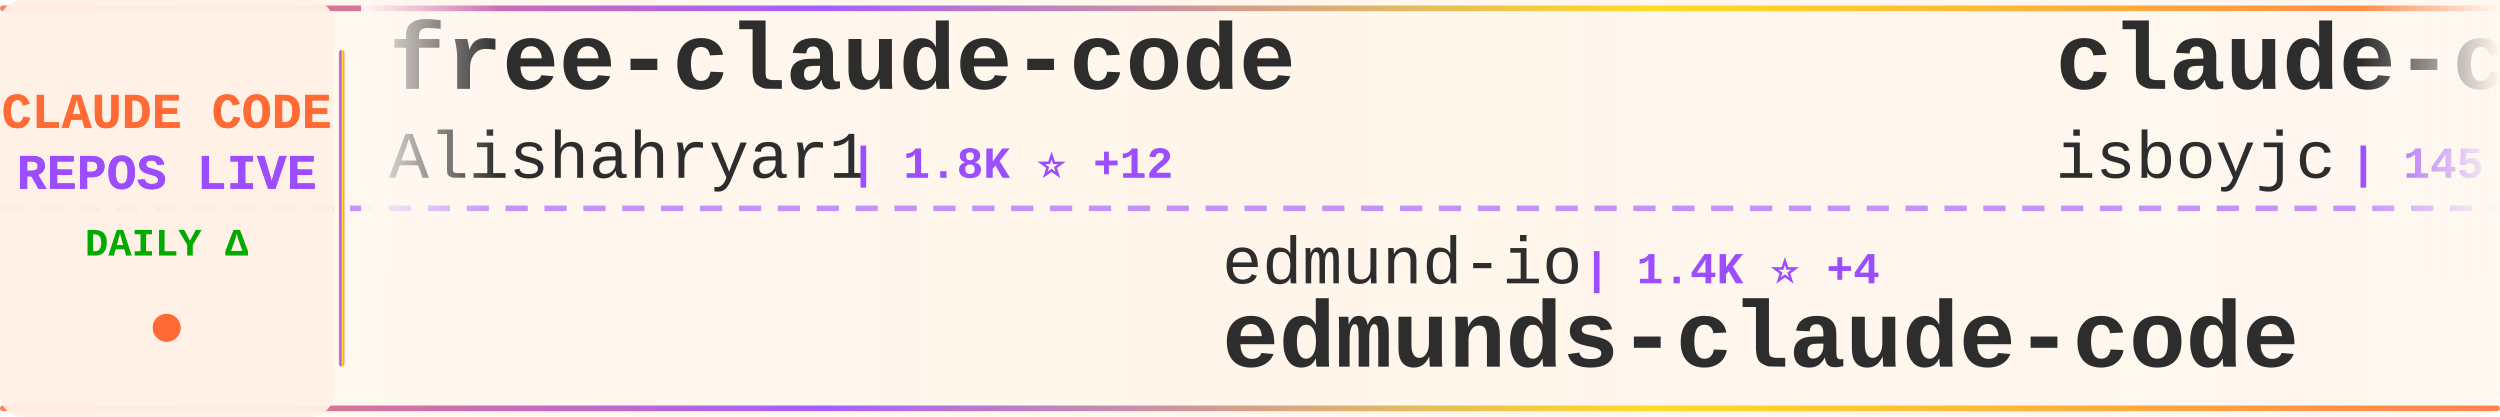
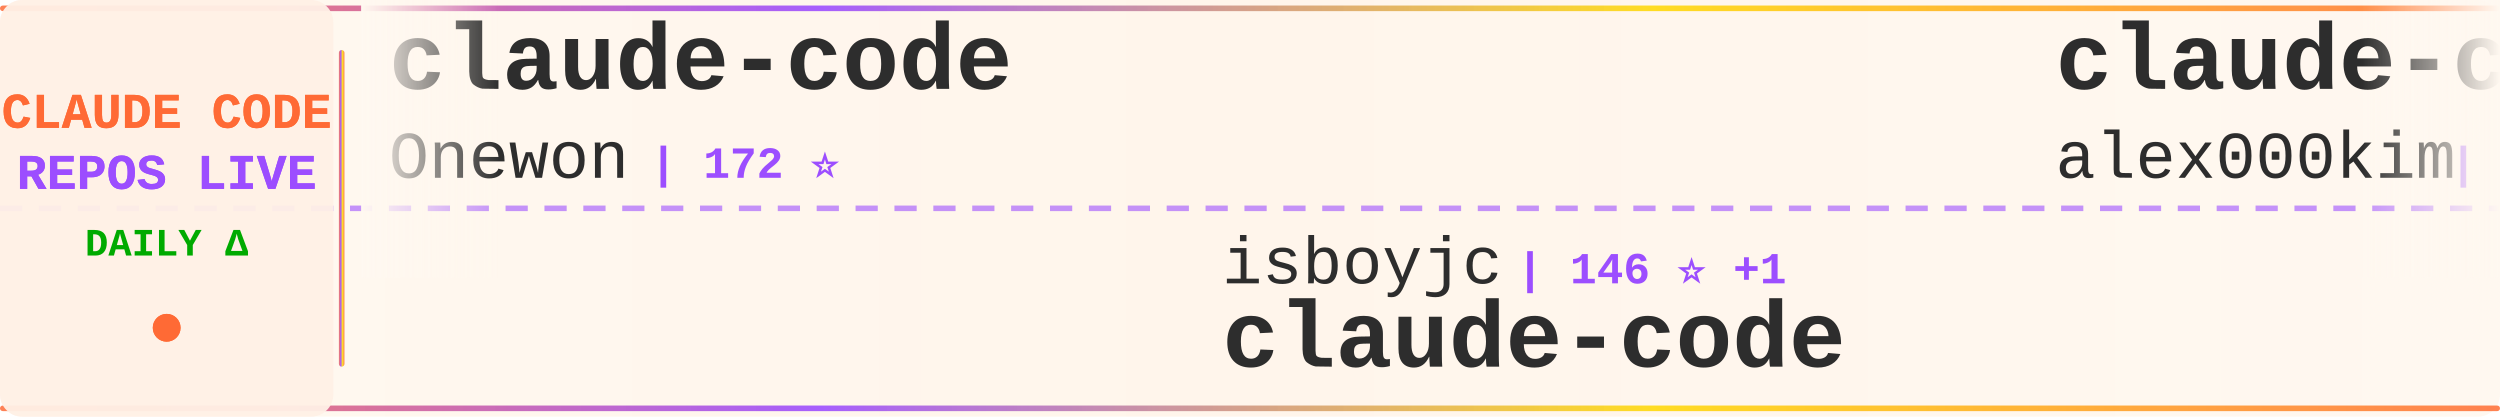
<svg xmlns="http://www.w3.org/2000/svg" width="900" height="150">
  <defs>
    <linearGradient id="tickerBg" x1="0%" y1="0%" x2="100%" y2="0%">
      <stop offset="0%" style="stop-color:#fff8f0;stop-opacity:0.98" />
      <stop offset="50%" style="stop-color:#fff5eb;stop-opacity:1" />
      <stop offset="100%" style="stop-color:#fff8f0;stop-opacity:0.98" />
    </linearGradient>
    <linearGradient id="borderGrad" x1="0%" y1="0%" x2="100%" y2="0%">
      <stop offset="0%" style="stop-color:#FF6B35;stop-opacity:0.85">
        <animate attributeName="stop-opacity" values="0.85;1;0.85" dur="2s" repeatCount="indefinite" />
      </stop>
      <stop offset="33%" style="stop-color:#9C4EFF;stop-opacity:0.9">
        <animate attributeName="stop-opacity" values="0.9;1;0.9" dur="2.2s" repeatCount="indefinite" />
      </stop>
      <stop offset="66%" style="stop-color:#FFD700;stop-opacity:0.85">
        <animate attributeName="stop-opacity" values="0.85;1;0.85" dur="1.8s" repeatCount="indefinite" />
      </stop>
      <stop offset="100%" style="stop-color:#FF6B35;stop-opacity:0.85">
        <animate attributeName="stop-opacity" values="0.85;1;0.85" dur="2s" repeatCount="indefinite" />
      </stop>
    </linearGradient>
    <filter id="textGlow">
      <feGaussianBlur stdDeviation="0.15" result="coloredBlur" />
      <feMerge>
        <feMergeNode in="coloredBlur" />
        <feMergeNode in="SourceGraphic" />
      </feMerge>
    </filter>
    <filter id="metricGlow">
      <feGaussianBlur stdDeviation="0.2" result="coloredBlur" />
      <feMerge>
        <feMergeNode in="coloredBlur" />
        <feMergeNode in="SourceGraphic" />
      </feMerge>
    </filter>
    <linearGradient id="leftFade" x1="0%" y1="0%" x2="100%" y2="0%">
      <stop offset="0%" style="stop-color:#fff8f0;stop-opacity:1" />
      <stop offset="100%" style="stop-color:#fff8f0;stop-opacity:0" />
    </linearGradient>
    <linearGradient id="rightFade" x1="0%" y1="0%" x2="100%" y2="0%">
      <stop offset="0%" style="stop-color:#fff8f0;stop-opacity:0" />
      <stop offset="100%" style="stop-color:#fff8f0;stop-opacity:1" />
    </linearGradient>
  </defs>
  <rect width="900" height="150" fill="url(#tickerBg)" rx="8" />
  <rect x="0" y="2" width="900" height="2" fill="url(#borderGrad)" rx="1" />
  <rect x="0" y="146" width="900" height="2" fill="url(#borderGrad)" rx="1" />
  <line x1="0" y1="75" x2="900" y2="75" stroke="#9C4EFF" stroke-width="2" stroke-dasharray="8 6" opacity="0.6" />
  <rect x="0" y="0" width="120" height="150" fill="#fff0e6" opacity="0.95" rx="8" />
  <text x="60" y="46" font-family="'Courier New', monospace" font-size="18" font-weight="bold" fill="#FF6B35" text-anchor="middle" filter="url(#textGlow)">
    CLAUDE CODE
  </text>
  <text x="60" y="68" font-family="'Courier New', monospace" font-size="18" font-weight="bold" fill="#9C4EFF" text-anchor="middle" filter="url(#textGlow)">
    REPOS LIVE
  </text>
  <text x="60" y="92" font-family="'Courier New', monospace" font-size="14" font-weight="bold" fill="#00aa00" text-anchor="middle">
    DAILY Δ
  </text>
  <circle cx="60" cy="118" r="5" fill="#FF6B35" filter="url(#metricGlow)">
    <animate attributeName="r" values="4;6;4" dur="1.5s" repeatCount="indefinite" />
    <animate attributeName="opacity" values="0.6;1;0.6" dur="1.5s" repeatCount="indefinite" />
  </circle>
  <rect x="122" y="18" width="2" height="114" fill="url(#borderGrad)" rx="1" />
  <clipPath id="tickerClip">
    <rect x="130" y="0" width="770" height="150" />
  </clipPath>
  <g clip-path="url(#tickerClip)">
    <g id="tickerItems">
      <animateTransform attributeName="transform" attributeType="XML" type="translate" from="0 0" to="-3000 0" dur="54s" repeatCount="indefinite" />
      <g transform="translate(0, 0)">
-         <text x="140" y="32" font-family="'Courier New', monospace" font-size="34" font-weight="bold" fill="#2d2d2d">free-claude-code</text>
-         <text x="140" y="64" font-family="'Courier New', monospace" font-size="24" font-weight="normal" fill="#2d2d2d" opacity="1.0">Alishahryar1</text>
-         <text x="306" y="64" font-family="'Courier New', monospace" font-size="16" font-weight="bold" fill="#9C4EFF"> | 1.8K ⭐ +12</text>
+         <text x="140" y="32" font-family="'Courier New', monospace" font-size="34" font-weight="bold" fill="#2d2d2d">claude-code</text>
+         <text x="140" y="64" font-family="'Courier New', monospace" font-size="24" font-weight="normal" fill="#2d2d2d" opacity="1.0">Onewon</text>
+         <text x="234" y="64" font-family="'Courier New', monospace" font-size="16" font-weight="bold" fill="#9C4EFF"> | 172 ⭐</text>
      </g>
      <g transform="translate(300, 0)">
-         <text x="140" y="102" font-family="'Courier New', monospace" font-size="24" font-weight="normal" fill="#2d2d2d" opacity="1.0">edmund-io</text>
-         <text x="270" y="102" font-family="'Courier New', monospace" font-size="16" font-weight="bold" fill="#9C4EFF"> | 1.4K ⭐ +4</text>
-         <text x="140" y="132" font-family="'Courier New', monospace" font-size="34" font-weight="bold" fill="#2d2d2d">edmunds-claude-code</text>
+         <text x="140" y="102" font-family="'Courier New', monospace" font-size="24" font-weight="normal" fill="#2d2d2d" opacity="1.0">isboyjc</text>
+         <text x="246" y="102" font-family="'Courier New', monospace" font-size="16" font-weight="bold" fill="#9C4EFF"> | 146 ⭐ +1</text>
+         <text x="140" y="132" font-family="'Courier New', monospace" font-size="34" font-weight="bold" fill="#2d2d2d">claude-code</text>
      </g>
      <g transform="translate(600, 0)">
        <text x="140" y="32" font-family="'Courier New', monospace" font-size="34" font-weight="bold" fill="#2d2d2d">claude-code</text>
-         <text x="140" y="64" font-family="'Courier New', monospace" font-size="24" font-weight="normal" fill="#2d2d2d" opacity="1.0">isboyjc</text>
-         <text x="246" y="64" font-family="'Courier New', monospace" font-size="16" font-weight="bold" fill="#9C4EFF"> | 145 ⭐</text>
+         <text x="140" y="64" font-family="'Courier New', monospace" font-size="24" font-weight="normal" fill="#2d2d2d" opacity="1.0">alex000kim</text>
+         <text x="282" y="64" font-family="'Courier New', monospace" font-size="16" font-weight="bold" fill="#9C4EFF"> | 210 ⭐ +1</text>
      </g>
      <g transform="translate(900, 0)">
-         <text x="140" y="102" font-family="'Courier New', monospace" font-size="24" font-weight="normal" fill="#2d2d2d" opacity="1.0">anthropics</text>
-         <text x="282" y="102" font-family="'Courier New', monospace" font-size="16" font-weight="bold" fill="#9C4EFF"> | 16.8K ⭐ +96</text>
-         <text x="140" y="132" font-family="'Courier New', monospace" font-size="34" font-weight="bold" fill="#2d2d2d">claude-plugins-official</text>
+         <text x="140" y="102" font-family="'Courier New', monospace" font-size="24" font-weight="normal" fill="#2d2d2d" opacity="1.0">NanmiCoder</text>
+         <text x="282" y="102" font-family="'Courier New', monospace" font-size="16" font-weight="bold" fill="#9C4EFF"> | 5.9K ⭐ +69</text>
+         <text x="140" y="132" font-family="'Courier New', monospace" font-size="34" font-weight="bold" fill="#2d2d2d">cc-haha</text>
      </g>
      <g transform="translate(1200, 0)">
-         <text x="140" y="32" font-family="'Courier New', monospace" font-size="34" font-weight="bold" fill="#2d2d2d">claude-code-hub</text>
-         <text x="140" y="64" font-family="'Courier New', monospace" font-size="24" font-weight="normal" fill="#2d2d2d" opacity="1.0">ding113</text>
-         <text x="246" y="64" font-family="'Courier New', monospace" font-size="16" font-weight="bold" fill="#9C4EFF"> | 2.4K ⭐ +9</text>
+         <text x="140" y="32" font-family="'Courier New', monospace" font-size="34" font-weight="bold" fill="#2d2d2d">oh-my-claudecode</text>
+         <text x="140" y="64" font-family="'Courier New', monospace" font-size="24" font-weight="normal" fill="#2d2d2d" opacity="1.0">Yeachan-Heo</text>
+         <text x="294" y="64" font-family="'Courier New', monospace" font-size="16" font-weight="bold" fill="#9C4EFF"> | 28.2K ⭐ +383</text>
      </g>
      <g transform="translate(1500, 0)">
-         <text x="140" y="102" font-family="'Courier New', monospace" font-size="24" font-weight="normal" fill="#2d2d2d" opacity="1.0">Yeachan-Heo</text>
-         <text x="294" y="102" font-family="'Courier New', monospace" font-size="16" font-weight="bold" fill="#9C4EFF"> | 28.1K ⭐ +319</text>
-         <text x="140" y="132" font-family="'Courier New', monospace" font-size="34" font-weight="bold" fill="#2d2d2d">oh-my-claudecode</text>
+         <text x="140" y="102" font-family="'Courier New', monospace" font-size="24" font-weight="normal" fill="#2d2d2d" opacity="1.0">mehmoodosman</text>
+         <text x="306" y="102" font-family="'Courier New', monospace" font-size="16" font-weight="bold" fill="#9C4EFF"> | 164 ⭐ +2</text>
+         <text x="140" y="132" font-family="'Courier New', monospace" font-size="34" font-weight="bold" fill="#2d2d2d">claude-code</text>
      </g>
      <g transform="translate(1800, 0)">
-         <text x="140" y="32" font-family="'Courier New', monospace" font-size="34" font-weight="bold" fill="#2d2d2d">claude-code-rev</text>
-         <text x="140" y="64" font-family="'Courier New', monospace" font-size="24" font-weight="normal" fill="#2d2d2d" opacity="1.0">oboard</text>
-         <text x="234" y="64" font-family="'Courier New', monospace" font-size="16" font-weight="bold" fill="#9C4EFF"> | 2.9K ⭐ +9</text>
+         <text x="140" y="32" font-family="'Courier New', monospace" font-size="34" font-weight="bold" fill="#2d2d2d">claude-code-ultimate-gui...</text>
+         <text x="140" y="64" font-family="'Courier New', monospace" font-size="24" font-weight="normal" fill="#2d2d2d" opacity="1.0">FlorianBruniaux</text>
+         <text x="342" y="64" font-family="'Courier New', monospace" font-size="16" font-weight="bold" fill="#9C4EFF"> | 3.2K ⭐ +58</text>
      </g>
      <g transform="translate(2100, 0)">
-         <text x="140" y="102" font-family="'Courier New', monospace" font-size="24" font-weight="normal" fill="#2d2d2d" opacity="1.0">kodu-ai</text>
-         <text x="246" y="102" font-family="'Courier New', monospace" font-size="16" font-weight="bold" fill="#9C4EFF"> | 5.3K ⭐ +2</text>
-         <text x="140" y="132" font-family="'Courier New', monospace" font-size="34" font-weight="bold" fill="#2d2d2d">claude-coder</text>
+         <text x="140" y="102" font-family="'Courier New', monospace" font-size="24" font-weight="normal" fill="#2d2d2d" opacity="1.0">guanshan</text>
+         <text x="258" y="102" font-family="'Courier New', monospace" font-size="16" font-weight="bold" fill="#9C4EFF"> | 55 ⭐ +1</text>
+         <text x="140" y="132" font-family="'Courier New', monospace" font-size="34" font-weight="bold" fill="#2d2d2d">ClaudeCode</text>
      </g>
      <g transform="translate(2400, 0)">
-         <text x="140" y="32" font-family="'Courier New', monospace" font-size="34" font-weight="bold" fill="#2d2d2d">claude-code</text>
-         <text x="140" y="64" font-family="'Courier New', monospace" font-size="24" font-weight="normal" fill="#2d2d2d" opacity="1.0">codeaashu</text>
-         <text x="270" y="64" font-family="'Courier New', monospace" font-size="16" font-weight="bold" fill="#9C4EFF"> | 2.0K ⭐ +26</text>
+         <text x="140" y="32" font-family="'Courier New', monospace" font-size="34" font-weight="bold" fill="#2d2d2d">Claude-Code</text>
+         <text x="140" y="64" font-family="'Courier New', monospace" font-size="24" font-weight="normal" fill="#2d2d2d" opacity="1.0">pengchengneo</text>
+         <text x="306" y="64" font-family="'Courier New', monospace" font-size="16" font-weight="bold" fill="#9C4EFF"> | 1.2K ⭐ +14</text>
      </g>
      <g transform="translate(2700, 0)">
-         <text x="140" y="102" font-family="'Courier New', monospace" font-size="24" font-weight="normal" fill="#2d2d2d" opacity="1.0">Donchitos</text>
-         <text x="270" y="102" font-family="'Courier New', monospace" font-size="16" font-weight="bold" fill="#9C4EFF"> | 8.7K ⭐ +88</text>
-         <text x="140" y="132" font-family="'Courier New', monospace" font-size="34" font-weight="bold" fill="#2d2d2d">Claude-Code-Game-Studios</text>
+         <text x="140" y="102" font-family="'Courier New', monospace" font-size="24" font-weight="normal" fill="#2d2d2d" opacity="1.0">Maciek-roboblog</text>
+         <text x="342" y="102" font-family="'Courier New', monospace" font-size="16" font-weight="bold" fill="#9C4EFF"> | 7.5K ⭐ +20</text>
+         <text x="140" y="132" font-family="'Courier New', monospace" font-size="34" font-weight="bold" fill="#2d2d2d">Claude-Code-Usage-Monito...</text>
      </g>
      <g transform="translate(3000, 0)">
-         <text x="140" y="32" font-family="'Courier New', monospace" font-size="34" font-weight="bold" fill="#2d2d2d">free-claude-code</text>
-         <text x="140" y="64" font-family="'Courier New', monospace" font-size="24" font-weight="normal" fill="#2d2d2d" opacity="1.0">Alishahryar1</text>
-         <text x="306" y="64" font-family="'Courier New', monospace" font-size="16" font-weight="bold" fill="#9C4EFF"> | 1.8K ⭐ +12</text>
+         <text x="140" y="32" font-family="'Courier New', monospace" font-size="34" font-weight="bold" fill="#2d2d2d">claude-code</text>
+         <text x="140" y="64" font-family="'Courier New', monospace" font-size="24" font-weight="normal" fill="#2d2d2d" opacity="1.0">Onewon</text>
+         <text x="234" y="64" font-family="'Courier New', monospace" font-size="16" font-weight="bold" fill="#9C4EFF"> | 172 ⭐</text>
      </g>
      <g transform="translate(3300, 0)">
-         <text x="140" y="102" font-family="'Courier New', monospace" font-size="24" font-weight="normal" fill="#2d2d2d" opacity="1.0">edmund-io</text>
-         <text x="270" y="102" font-family="'Courier New', monospace" font-size="16" font-weight="bold" fill="#9C4EFF"> | 1.4K ⭐ +4</text>
-         <text x="140" y="132" font-family="'Courier New', monospace" font-size="34" font-weight="bold" fill="#2d2d2d">edmunds-claude-code</text>
+         <text x="140" y="102" font-family="'Courier New', monospace" font-size="24" font-weight="normal" fill="#2d2d2d" opacity="1.0">isboyjc</text>
+         <text x="246" y="102" font-family="'Courier New', monospace" font-size="16" font-weight="bold" fill="#9C4EFF"> | 146 ⭐ +1</text>
+         <text x="140" y="132" font-family="'Courier New', monospace" font-size="34" font-weight="bold" fill="#2d2d2d">claude-code</text>
      </g>
      <g transform="translate(3600, 0)">
        <text x="140" y="32" font-family="'Courier New', monospace" font-size="34" font-weight="bold" fill="#2d2d2d">claude-code</text>
-         <text x="140" y="64" font-family="'Courier New', monospace" font-size="24" font-weight="normal" fill="#2d2d2d" opacity="1.0">isboyjc</text>
-         <text x="246" y="64" font-family="'Courier New', monospace" font-size="16" font-weight="bold" fill="#9C4EFF"> | 145 ⭐</text>
+         <text x="140" y="64" font-family="'Courier New', monospace" font-size="24" font-weight="normal" fill="#2d2d2d" opacity="1.0">alex000kim</text>
+         <text x="282" y="64" font-family="'Courier New', monospace" font-size="16" font-weight="bold" fill="#9C4EFF"> | 210 ⭐ +1</text>
      </g>
      <g transform="translate(3900, 0)">
-         <text x="140" y="102" font-family="'Courier New', monospace" font-size="24" font-weight="normal" fill="#2d2d2d" opacity="1.0">anthropics</text>
-         <text x="282" y="102" font-family="'Courier New', monospace" font-size="16" font-weight="bold" fill="#9C4EFF"> | 16.8K ⭐ +96</text>
-         <text x="140" y="132" font-family="'Courier New', monospace" font-size="34" font-weight="bold" fill="#2d2d2d">claude-plugins-official</text>
+         <text x="140" y="102" font-family="'Courier New', monospace" font-size="24" font-weight="normal" fill="#2d2d2d" opacity="1.0">NanmiCoder</text>
+         <text x="282" y="102" font-family="'Courier New', monospace" font-size="16" font-weight="bold" fill="#9C4EFF"> | 5.9K ⭐ +69</text>
+         <text x="140" y="132" font-family="'Courier New', monospace" font-size="34" font-weight="bold" fill="#2d2d2d">cc-haha</text>
      </g>
    </g>
  </g>
  <rect x="130" y="0" width="50" height="100" fill="url(#leftFade)" />
  <rect x="850" y="0" width="50" height="100" fill="url(#rightFade)" />
</svg>
